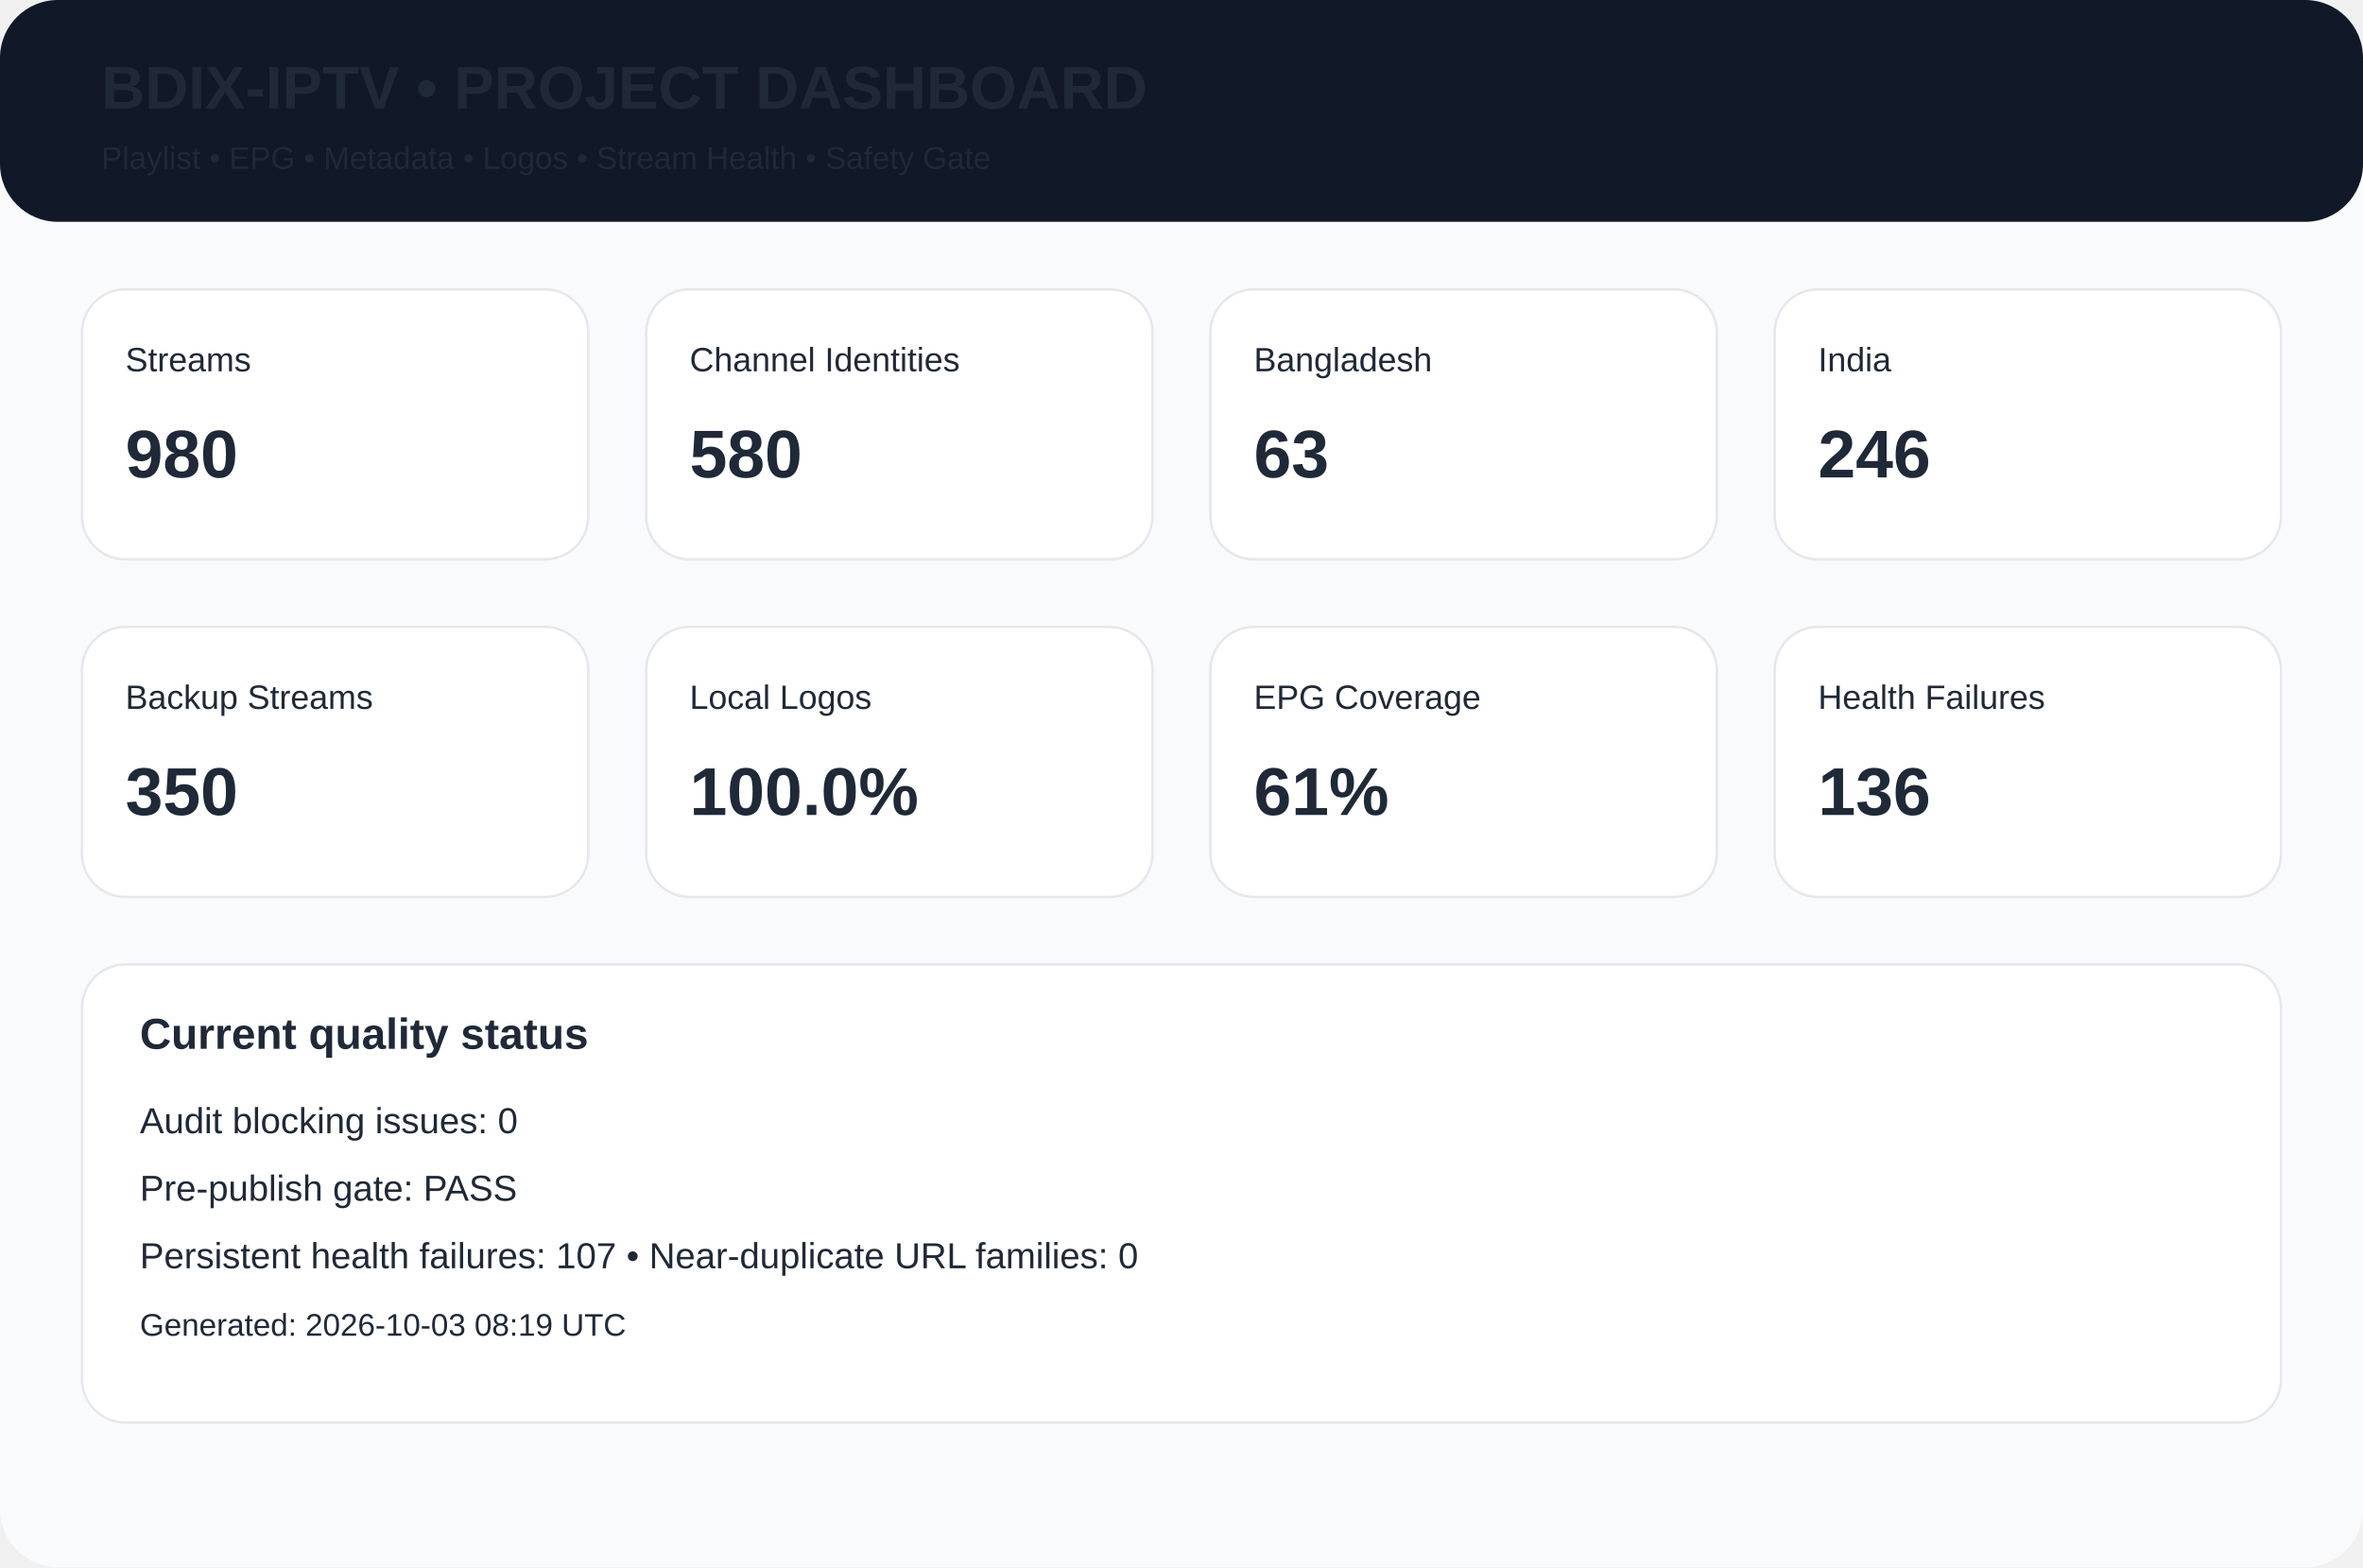
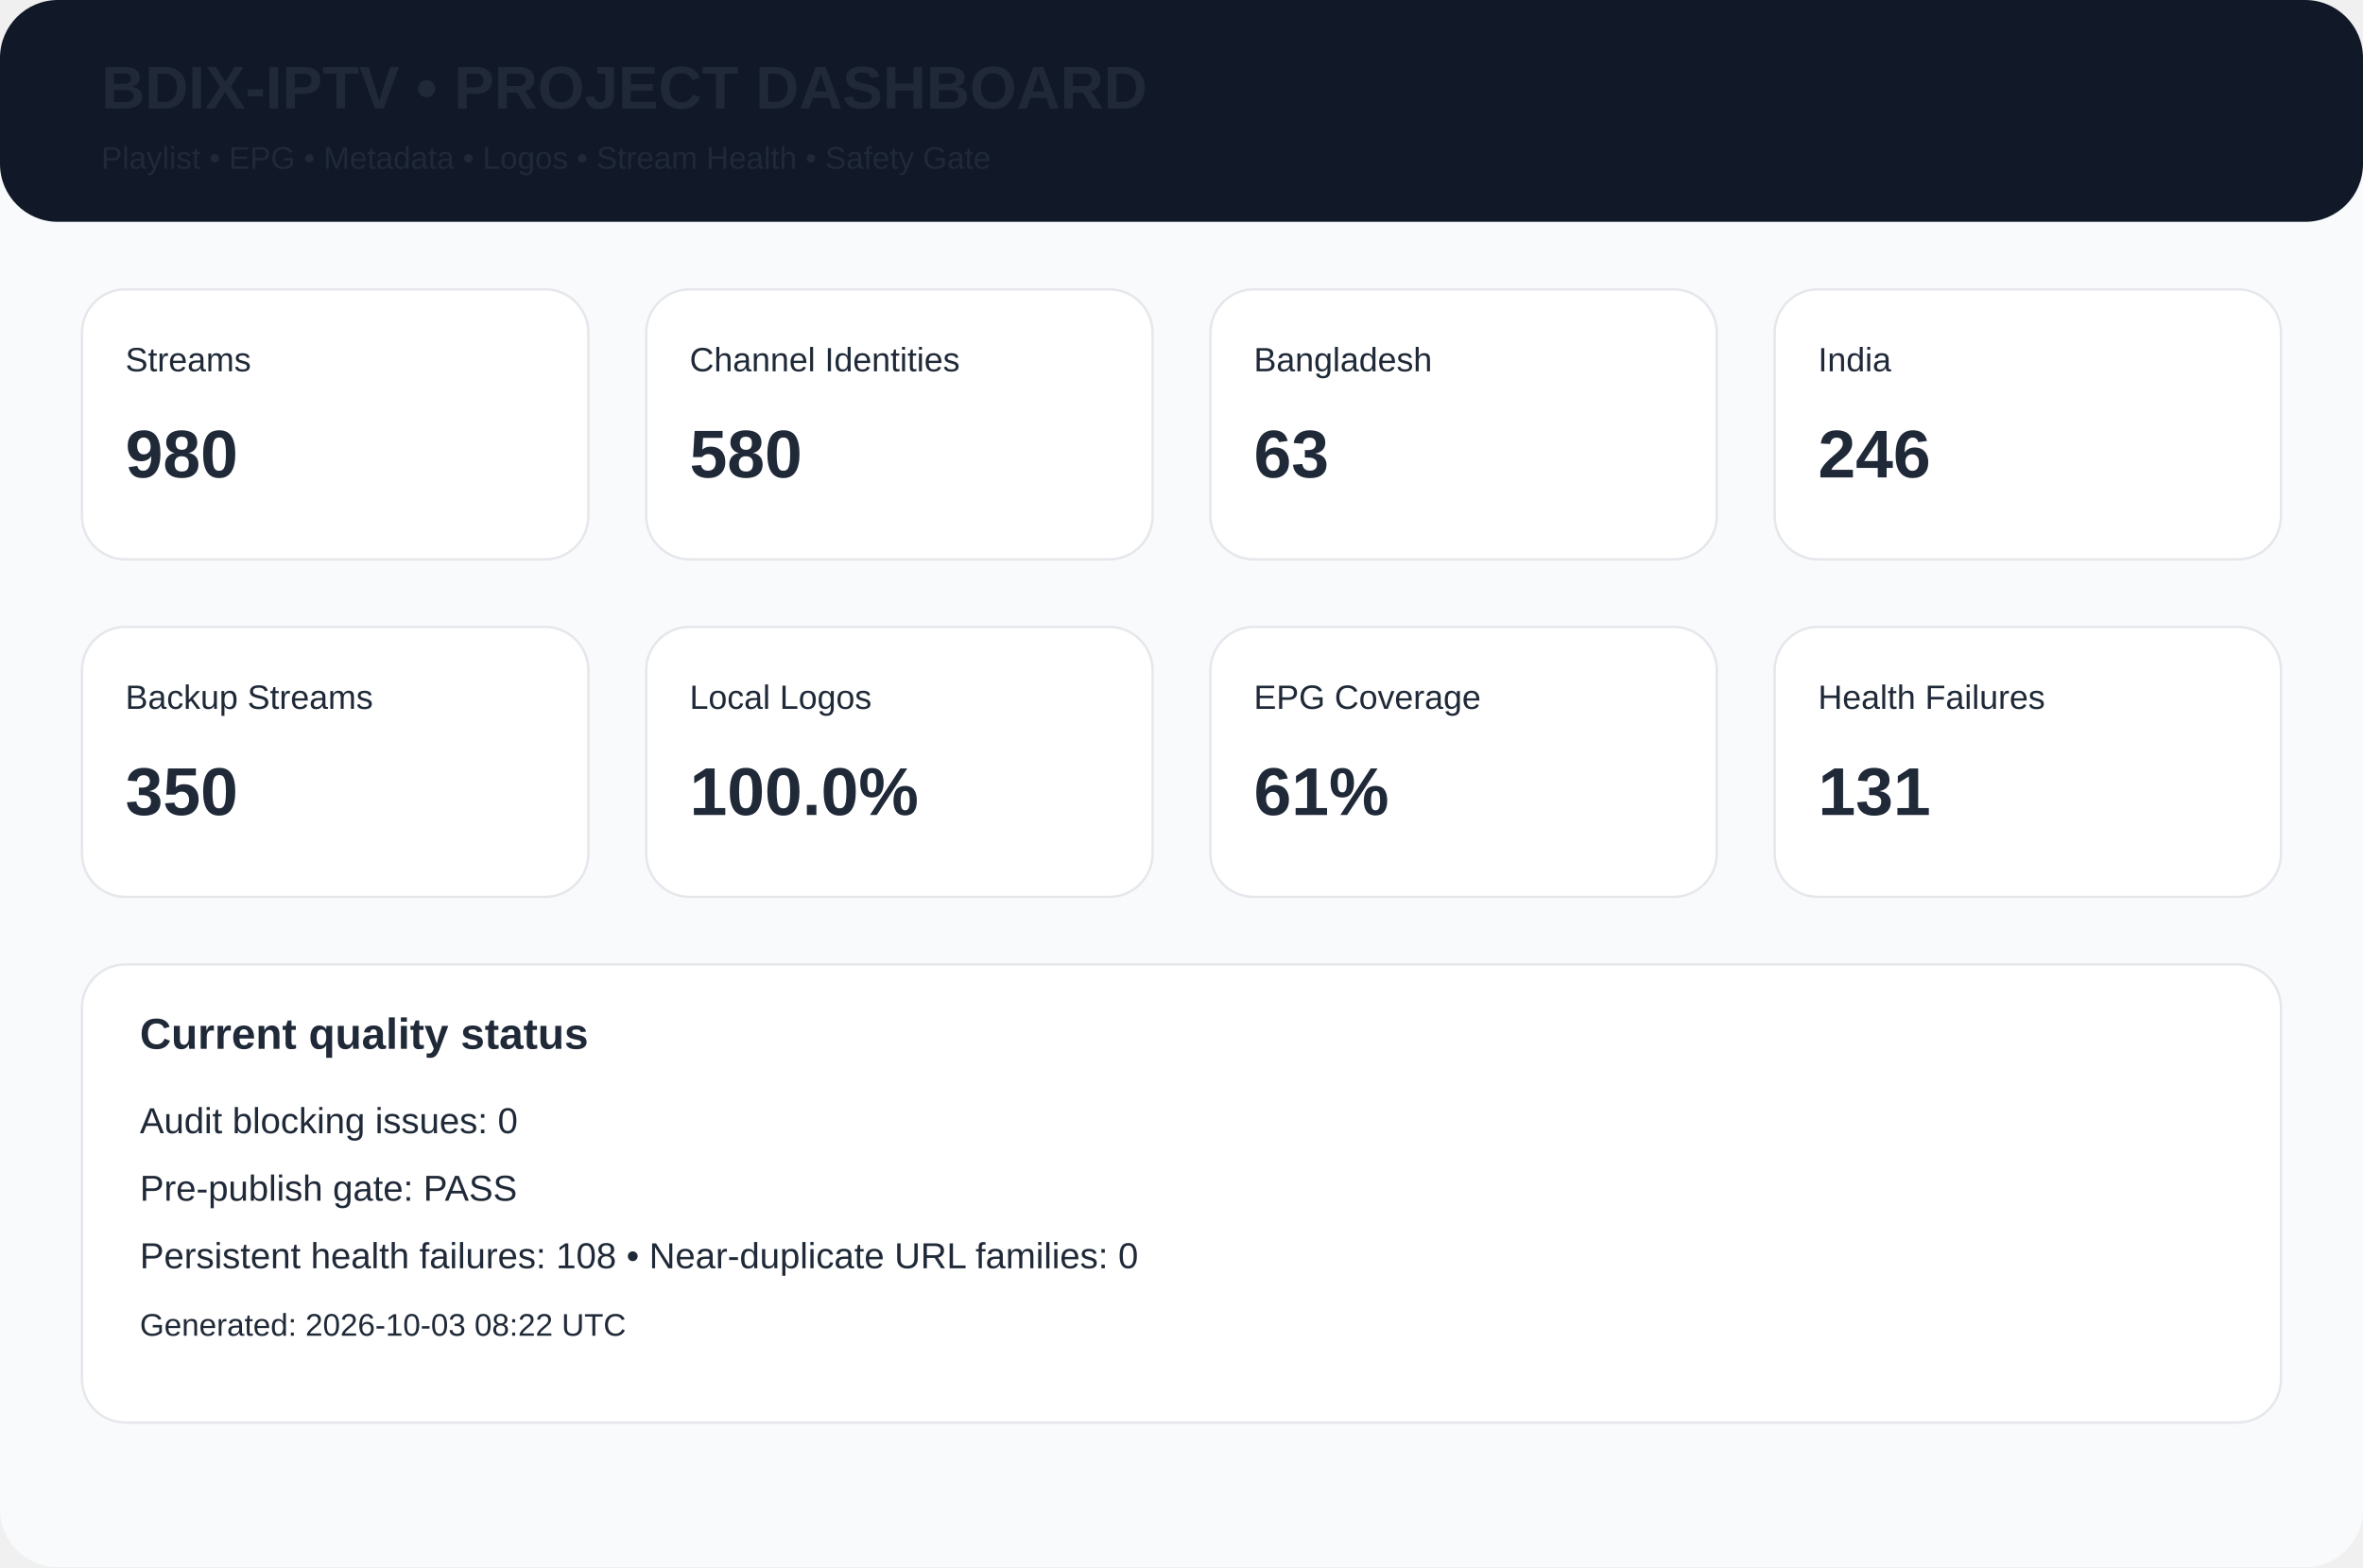
<svg xmlns="http://www.w3.org/2000/svg" width="980" height="650" viewBox="0 0 980 650">
  <rect width="980" height="650" rx="24" fill="#f8fafc" />
  <rect width="980" height="92" rx="24" fill="#111827" />
  <text x="42" y="45" font-family="Arial,Helvetica,sans-serif" font-size="25px" font-weight="700" fill="#1f2937">BDIX-IPTV • PROJECT DASHBOARD</text>
  <text x="42" y="70" font-family="Arial,Helvetica,sans-serif" font-size="13px" font-weight="400" fill="#1f2937">Playlist • EPG • Metadata • Logos • Stream Health • Safety Gate</text>
  <rect x="34" y="120" width="210" height="112" rx="18" fill="white" stroke="#e5e7eb" />
  <text x="52" y="154" font-family="Arial,Helvetica,sans-serif" font-size="14px" font-weight="400" fill="#1f2937">Streams</text>
  <text x="52" y="198" font-family="Arial,Helvetica,sans-serif" font-size="28px" font-weight="700" fill="#1f2937">980</text>
  <rect x="268" y="120" width="210" height="112" rx="18" fill="white" stroke="#e5e7eb" />
  <text x="286" y="154" font-family="Arial,Helvetica,sans-serif" font-size="14px" font-weight="400" fill="#1f2937">Channel Identities</text>
  <text x="286" y="198" font-family="Arial,Helvetica,sans-serif" font-size="28px" font-weight="700" fill="#1f2937">580</text>
  <rect x="502" y="120" width="210" height="112" rx="18" fill="white" stroke="#e5e7eb" />
  <text x="520" y="154" font-family="Arial,Helvetica,sans-serif" font-size="14px" font-weight="400" fill="#1f2937">Bangladesh</text>
  <text x="520" y="198" font-family="Arial,Helvetica,sans-serif" font-size="28px" font-weight="700" fill="#1f2937">63</text>
  <rect x="736" y="120" width="210" height="112" rx="18" fill="white" stroke="#e5e7eb" />
  <text x="754" y="154" font-family="Arial,Helvetica,sans-serif" font-size="14px" font-weight="400" fill="#1f2937">India</text>
  <text x="754" y="198" font-family="Arial,Helvetica,sans-serif" font-size="28px" font-weight="700" fill="#1f2937">246</text>
  <rect x="34" y="260" width="210" height="112" rx="18" fill="white" stroke="#e5e7eb" />
  <text x="52" y="294" font-family="Arial,Helvetica,sans-serif" font-size="14px" font-weight="400" fill="#1f2937">Backup Streams</text>
  <text x="52" y="338" font-family="Arial,Helvetica,sans-serif" font-size="28px" font-weight="700" fill="#1f2937">350</text>
  <rect x="268" y="260" width="210" height="112" rx="18" fill="white" stroke="#e5e7eb" />
  <text x="286" y="294" font-family="Arial,Helvetica,sans-serif" font-size="14px" font-weight="400" fill="#1f2937">Local Logos</text>
  <text x="286" y="338" font-family="Arial,Helvetica,sans-serif" font-size="28px" font-weight="700" fill="#1f2937">100.0%</text>
  <rect x="502" y="260" width="210" height="112" rx="18" fill="white" stroke="#e5e7eb" />
  <text x="520" y="294" font-family="Arial,Helvetica,sans-serif" font-size="14px" font-weight="400" fill="#1f2937">EPG Coverage</text>
  <text x="520" y="338" font-family="Arial,Helvetica,sans-serif" font-size="28px" font-weight="700" fill="#1f2937">61%</text>
  <rect x="736" y="260" width="210" height="112" rx="18" fill="white" stroke="#e5e7eb" />
  <text x="754" y="294" font-family="Arial,Helvetica,sans-serif" font-size="14px" font-weight="400" fill="#1f2937">Health Failures</text>
-   <text x="754" y="338" font-family="Arial,Helvetica,sans-serif" font-size="28px" font-weight="700" fill="#1f2937">136</text>
+   <text x="754" y="338" font-family="Arial,Helvetica,sans-serif" font-size="28px" font-weight="700" fill="#1f2937">131</text>
  <rect x="34" y="400" width="912" height="190" rx="18" fill="white" stroke="#e5e7eb" />
  <text x="58" y="435" font-family="Arial,Helvetica,sans-serif" font-size="18px" font-weight="700" fill="#1f2937">Current quality status</text>
  <text x="58" y="470" font-family="Arial,Helvetica,sans-serif" font-size="15px" font-weight="400" fill="#1f2937">Audit blocking issues: 0</text>
  <text x="58" y="498" font-family="Arial,Helvetica,sans-serif" font-size="15px" font-weight="400" fill="#1f2937">Pre-publish gate: PASS</text>
-   <text x="58" y="526" font-family="Arial,Helvetica,sans-serif" font-size="15px" font-weight="400" fill="#1f2937">Persistent health failures: 107 • Near-duplicate URL families: 0</text>
-   <text x="58" y="554" font-family="Arial,Helvetica,sans-serif" font-size="13px" font-weight="400" fill="#1f2937">Generated: 2026-10-03 08:19 UTC</text>
+   <text x="58" y="526" font-family="Arial,Helvetica,sans-serif" font-size="15px" font-weight="400" fill="#1f2937">Persistent health failures: 108 • Near-duplicate URL families: 0</text>
+   <text x="58" y="554" font-family="Arial,Helvetica,sans-serif" font-size="13px" font-weight="400" fill="#1f2937">Generated: 2026-10-03 08:22 UTC</text>
</svg>
